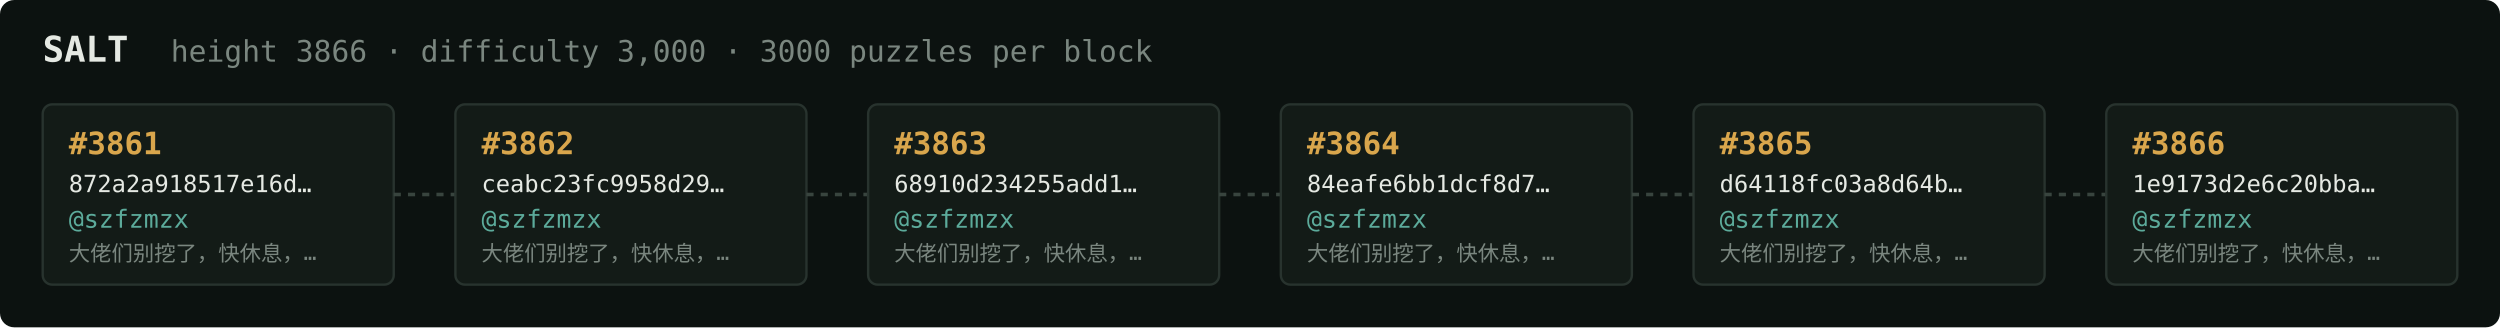
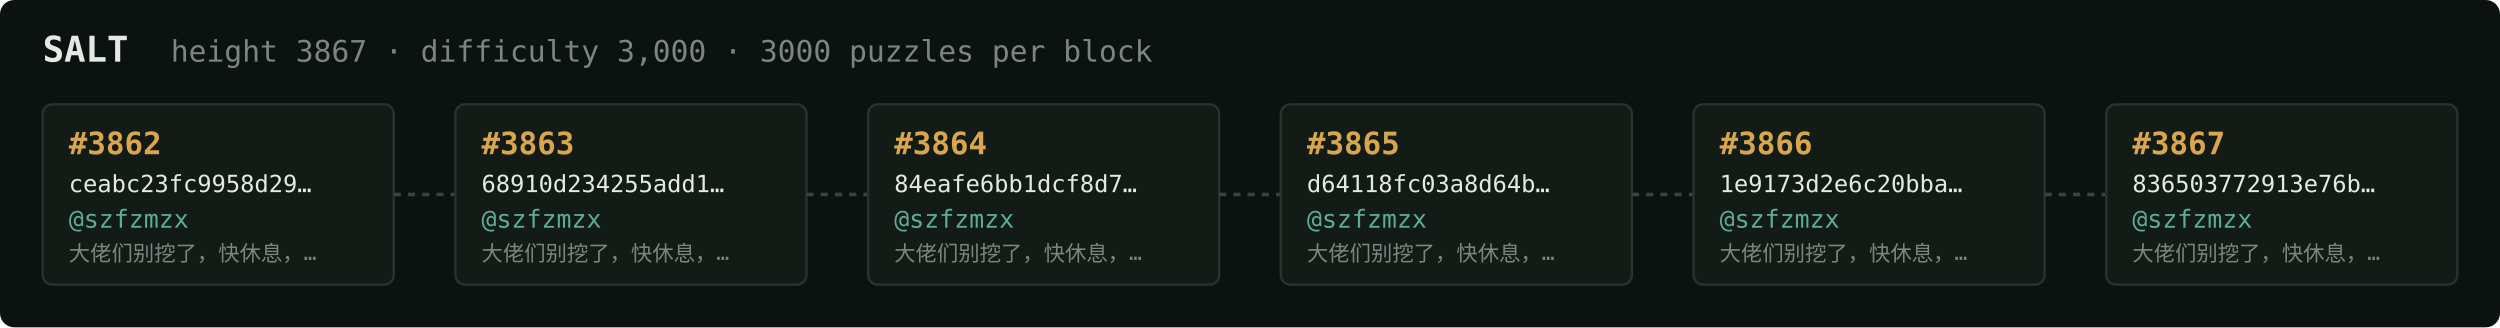
<svg xmlns="http://www.w3.org/2000/svg" width="1054" height="138" viewBox="0 0 1054 138" font-family="ui-monospace,SFMono-Regular,Menlo,monospace">
  <rect fill="#0c1210" width="1054" height="138" rx="6" />
  <text x="18" y="26" fill="#e5e9e3" font-size="15" font-weight="700">SALT</text>
-   <text x="72" y="26" fill="#7a867f" font-size="12.5">height 3866 · difficulty 3,000 · 3000 puzzles per block</text>
+   <text x="72" y="26" fill="#7a867f" font-size="12.5">height 3867 · difficulty 3,000 · 3000 puzzles per block</text>
  <rect x="18" y="44" width="148" height="76" rx="4" fill="#131b17" stroke="#28332e" stroke-width="1" />
-   <text x="29" y="65" fill="#d9a64c" font-size="13" font-weight="700">#3861</text>
-   <text x="29" y="81" fill="#e5e9e3" font-size="10">872a2a918517e16d…</text>
+   <text x="29" y="65" fill="#d9a64c" font-size="13" font-weight="700">#3862</text>
+   <text x="29" y="81" fill="#e5e9e3" font-size="10">ceabc23fc9958d29…</text>
  <text x="29" y="96" fill="#5cab9b" font-size="10.5">@szfzmzx</text>
  <text x="29" y="110" fill="#7a867f" font-size="9">大佬们别挖了，快休息，…</text>
  <line x1="166" y1="82.0" x2="192" y2="82.0" stroke="#38443e" stroke-width="1.5" stroke-dasharray="3 3" />
  <rect x="192" y="44" width="148" height="76" rx="4" fill="#131b17" stroke="#28332e" stroke-width="1" />
-   <text x="203" y="65" fill="#d9a64c" font-size="13" font-weight="700">#3862</text>
-   <text x="203" y="81" fill="#e5e9e3" font-size="10">ceabc23fc9958d29…</text>
+   <text x="203" y="65" fill="#d9a64c" font-size="13" font-weight="700">#3863</text>
+   <text x="203" y="81" fill="#e5e9e3" font-size="10">68910d234255add1…</text>
  <text x="203" y="96" fill="#5cab9b" font-size="10.5">@szfzmzx</text>
  <text x="203" y="110" fill="#7a867f" font-size="9">大佬们别挖了，快休息，…</text>
  <line x1="340" y1="82.0" x2="366" y2="82.0" stroke="#38443e" stroke-width="1.5" stroke-dasharray="3 3" />
  <rect x="366" y="44" width="148" height="76" rx="4" fill="#131b17" stroke="#28332e" stroke-width="1" />
-   <text x="377" y="65" fill="#d9a64c" font-size="13" font-weight="700">#3863</text>
-   <text x="377" y="81" fill="#e5e9e3" font-size="10">68910d234255add1…</text>
+   <text x="377" y="65" fill="#d9a64c" font-size="13" font-weight="700">#3864</text>
+   <text x="377" y="81" fill="#e5e9e3" font-size="10">84eafe6bb1dcf8d7…</text>
  <text x="377" y="96" fill="#5cab9b" font-size="10.5">@szfzmzx</text>
  <text x="377" y="110" fill="#7a867f" font-size="9">大佬们别挖了，快休息，…</text>
  <line x1="514" y1="82.0" x2="540" y2="82.0" stroke="#38443e" stroke-width="1.5" stroke-dasharray="3 3" />
  <rect x="540" y="44" width="148" height="76" rx="4" fill="#131b17" stroke="#28332e" stroke-width="1" />
-   <text x="551" y="65" fill="#d9a64c" font-size="13" font-weight="700">#3864</text>
-   <text x="551" y="81" fill="#e5e9e3" font-size="10">84eafe6bb1dcf8d7…</text>
+   <text x="551" y="65" fill="#d9a64c" font-size="13" font-weight="700">#3865</text>
+   <text x="551" y="81" fill="#e5e9e3" font-size="10">d64118fc03a8d64b…</text>
  <text x="551" y="96" fill="#5cab9b" font-size="10.5">@szfzmzx</text>
  <text x="551" y="110" fill="#7a867f" font-size="9">大佬们别挖了，快休息，…</text>
  <line x1="688" y1="82.0" x2="714" y2="82.0" stroke="#38443e" stroke-width="1.5" stroke-dasharray="3 3" />
  <rect x="714" y="44" width="148" height="76" rx="4" fill="#131b17" stroke="#28332e" stroke-width="1" />
-   <text x="725" y="65" fill="#d9a64c" font-size="13" font-weight="700">#3865</text>
-   <text x="725" y="81" fill="#e5e9e3" font-size="10">d64118fc03a8d64b…</text>
+   <text x="725" y="65" fill="#d9a64c" font-size="13" font-weight="700">#3866</text>
+   <text x="725" y="81" fill="#e5e9e3" font-size="10">1e9173d2e6c20bba…</text>
  <text x="725" y="96" fill="#5cab9b" font-size="10.5">@szfzmzx</text>
  <text x="725" y="110" fill="#7a867f" font-size="9">大佬们别挖了，快休息，…</text>
  <line x1="862" y1="82.0" x2="888" y2="82.0" stroke="#38443e" stroke-width="1.5" stroke-dasharray="3 3" />
  <rect x="888" y="44" width="148" height="76" rx="4" fill="#131b17" stroke="#28332e" stroke-width="1" />
-   <text x="899" y="65" fill="#d9a64c" font-size="13" font-weight="700">#3866</text>
-   <text x="899" y="81" fill="#e5e9e3" font-size="10">1e9173d2e6c20bba…</text>
+   <text x="899" y="65" fill="#d9a64c" font-size="13" font-weight="700">#3867</text>
+   <text x="899" y="81" fill="#e5e9e3" font-size="10">836503772913e76b…</text>
  <text x="899" y="96" fill="#5cab9b" font-size="10.5">@szfzmzx</text>
  <text x="899" y="110" fill="#7a867f" font-size="9">大佬们别挖了，快休息，…</text>
</svg>
